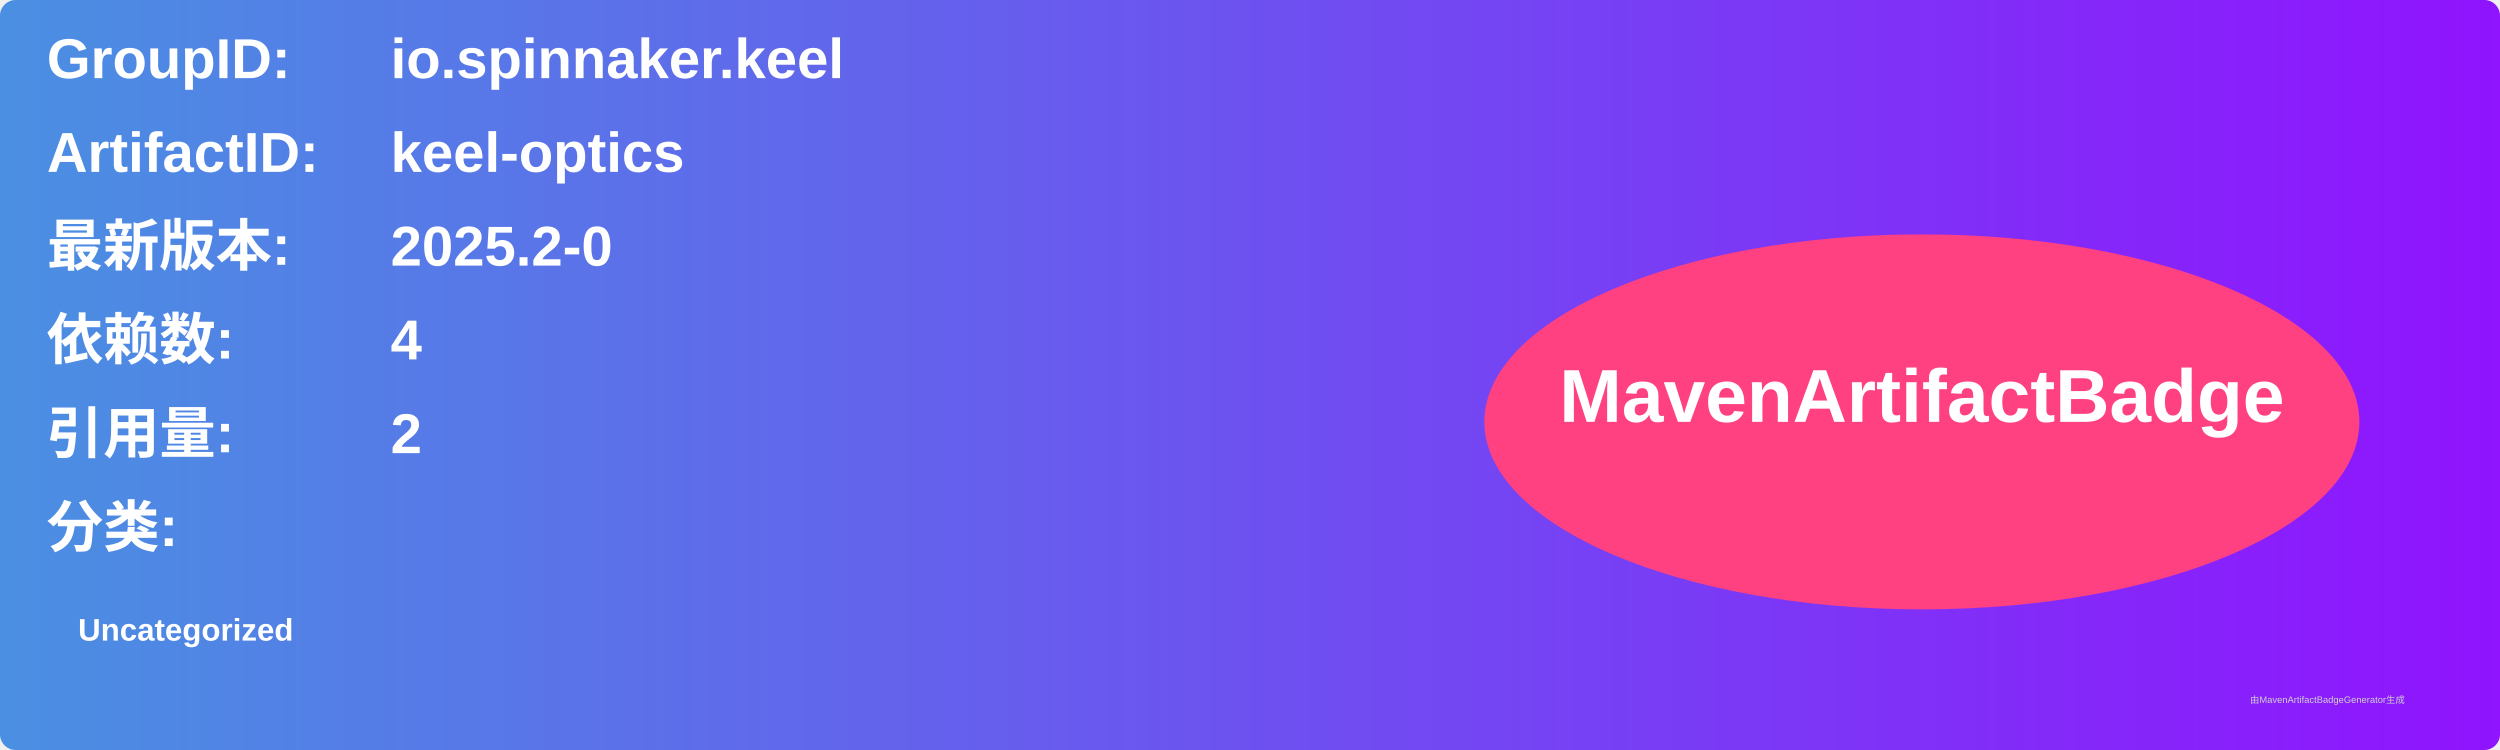
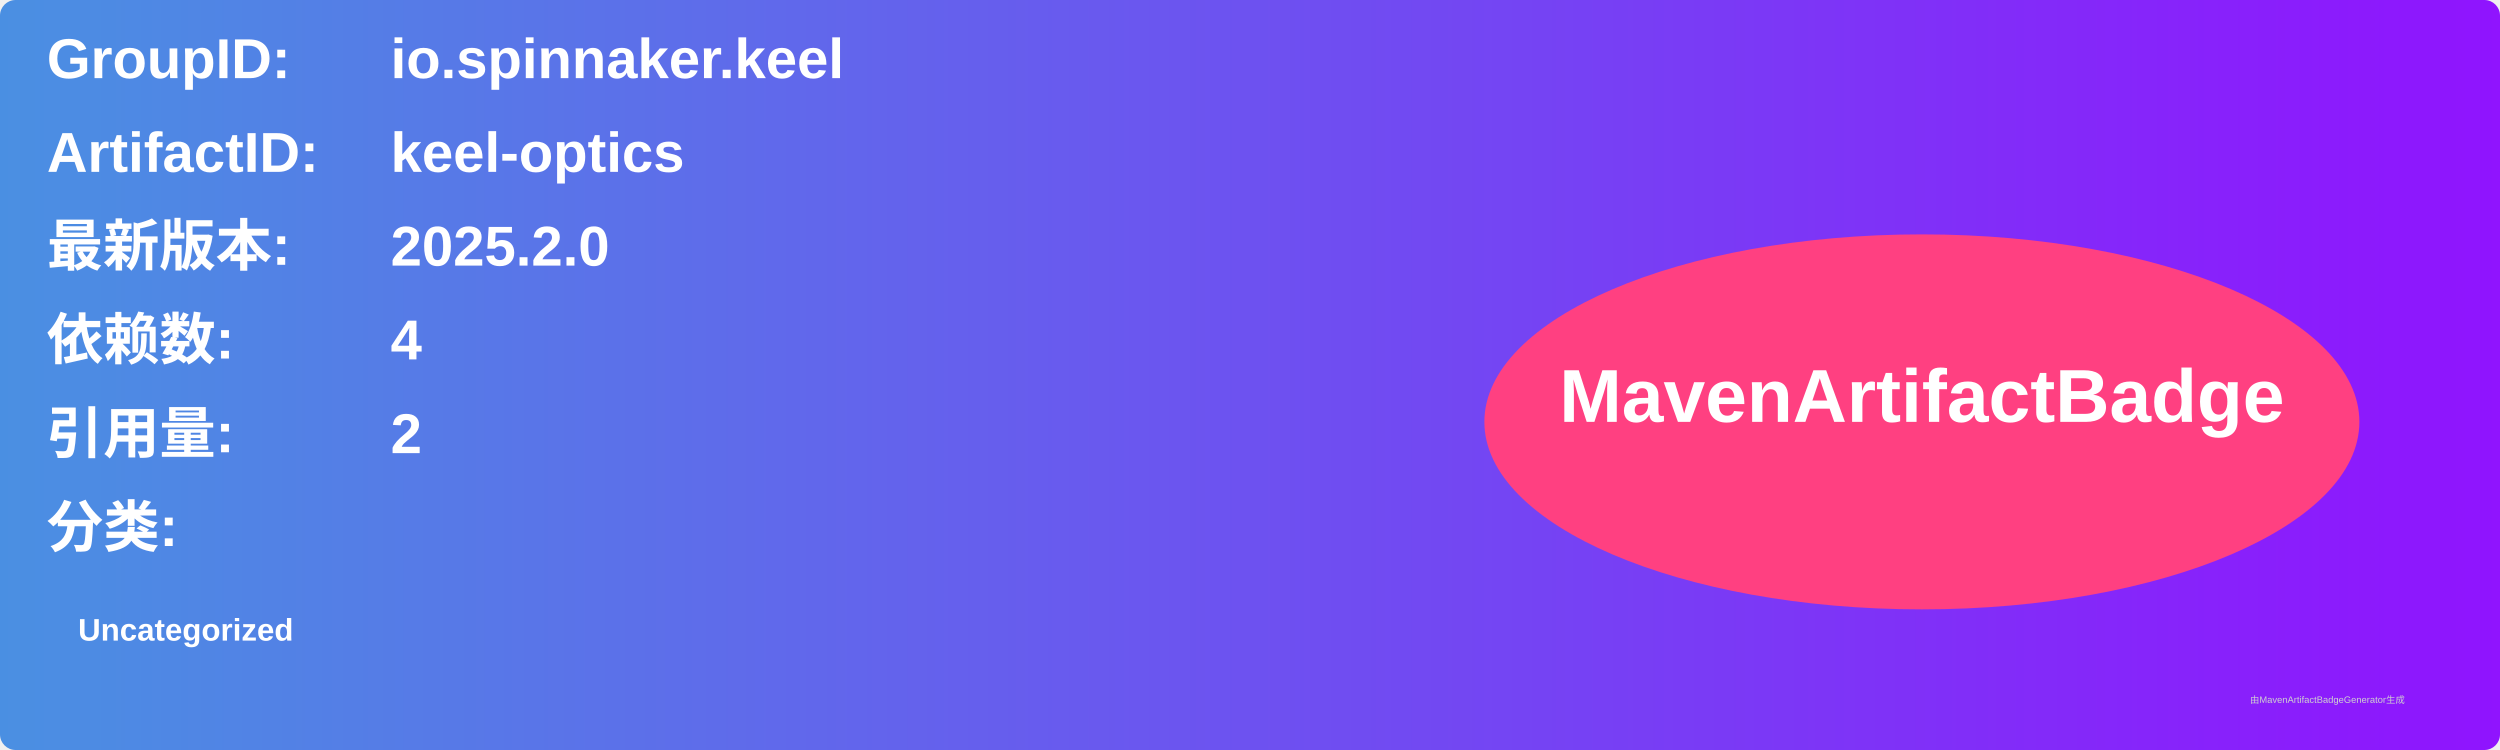
<svg xmlns="http://www.w3.org/2000/svg" width="800" height="240" viewBox="0 0 800 240">
  <linearGradient id="grad" x1="0%" y1="0%" x2="100%" y2="0%">
    <stop offset="0%" stop-color="#4a90e2" />
    <stop offset="100%" stop-color="#9013fe" />
  </linearGradient>
  <rect width="100%" height="100%" rx="5" ry="5" fill="url(#grad)" />
  <g transform="translate(15, 15)">
    <text x="0" y="10" font-family="Arial" font-size="18" fill="white" font-weight="bold" width="260">GroupID:</text>
    <text x="110" y="10" font-family="Arial" font-size="18" fill="white" font-weight="bold" width="460">io.spinnaker.keel</text>
    <text x="0" y="40" font-family="Arial" font-size="18" fill="white" font-weight="bold" width="260">ArtifactID:</text>
    <text x="110" y="40" font-family="Arial" font-size="18" fill="white" font-weight="bold" width="460">keel-optics</text>
    <text x="0" y="70" font-family="Arial" font-size="18" fill="white" font-weight="bold">最新版本:</text>
    <text x="110" y="70" font-family="Arial" font-size="18" fill="white" font-weight="bold">
-       <tspan font-weight="bold">2025.2-0</tspan>
+       <tspan font-weight="bold">2025.2.0</tspan>
    </text>
    <text x="0" y="100" font-family="Arial" font-size="18" fill="white" font-weight="bold">依赖数: </text>
    <text x="110" y="100" font-family="Arial" font-size="18" fill="white">
      <tspan font-weight="bold">4</tspan>
    </text>
    <text x="0" y="130" font-family="Arial" font-size="18" fill="white" font-weight="bold">引用量: </text>
    <text x="110" y="130" font-family="Arial" font-size="18" fill="white">
      <tspan font-weight="bold">2</tspan>
    </text>
    <text x="0" y="160" font-family="Arial" font-size="18" fill="white" font-weight="bold">分类:</text>
    <text x="10" y="190" font-family="Arial" font-size="10" fill="white">
      <tspan font-weight="bold">Uncategorized</tspan>
    </text>
    <ellipse cx="600" cy="120" rx="140" ry="60" fill="#ff4081" />
    <text x="600" y="120" text-anchor="middle" font-family="Arial" font-size="24" fill="white" font-weight="bold">MavenArtifactBadge</text>
  </g>
  <text x="720" y="225" font-family="Arial" font-size="3" fill="#d0d0d0">由MavenArtifactBadgeGenerator生成</text>
</svg>
